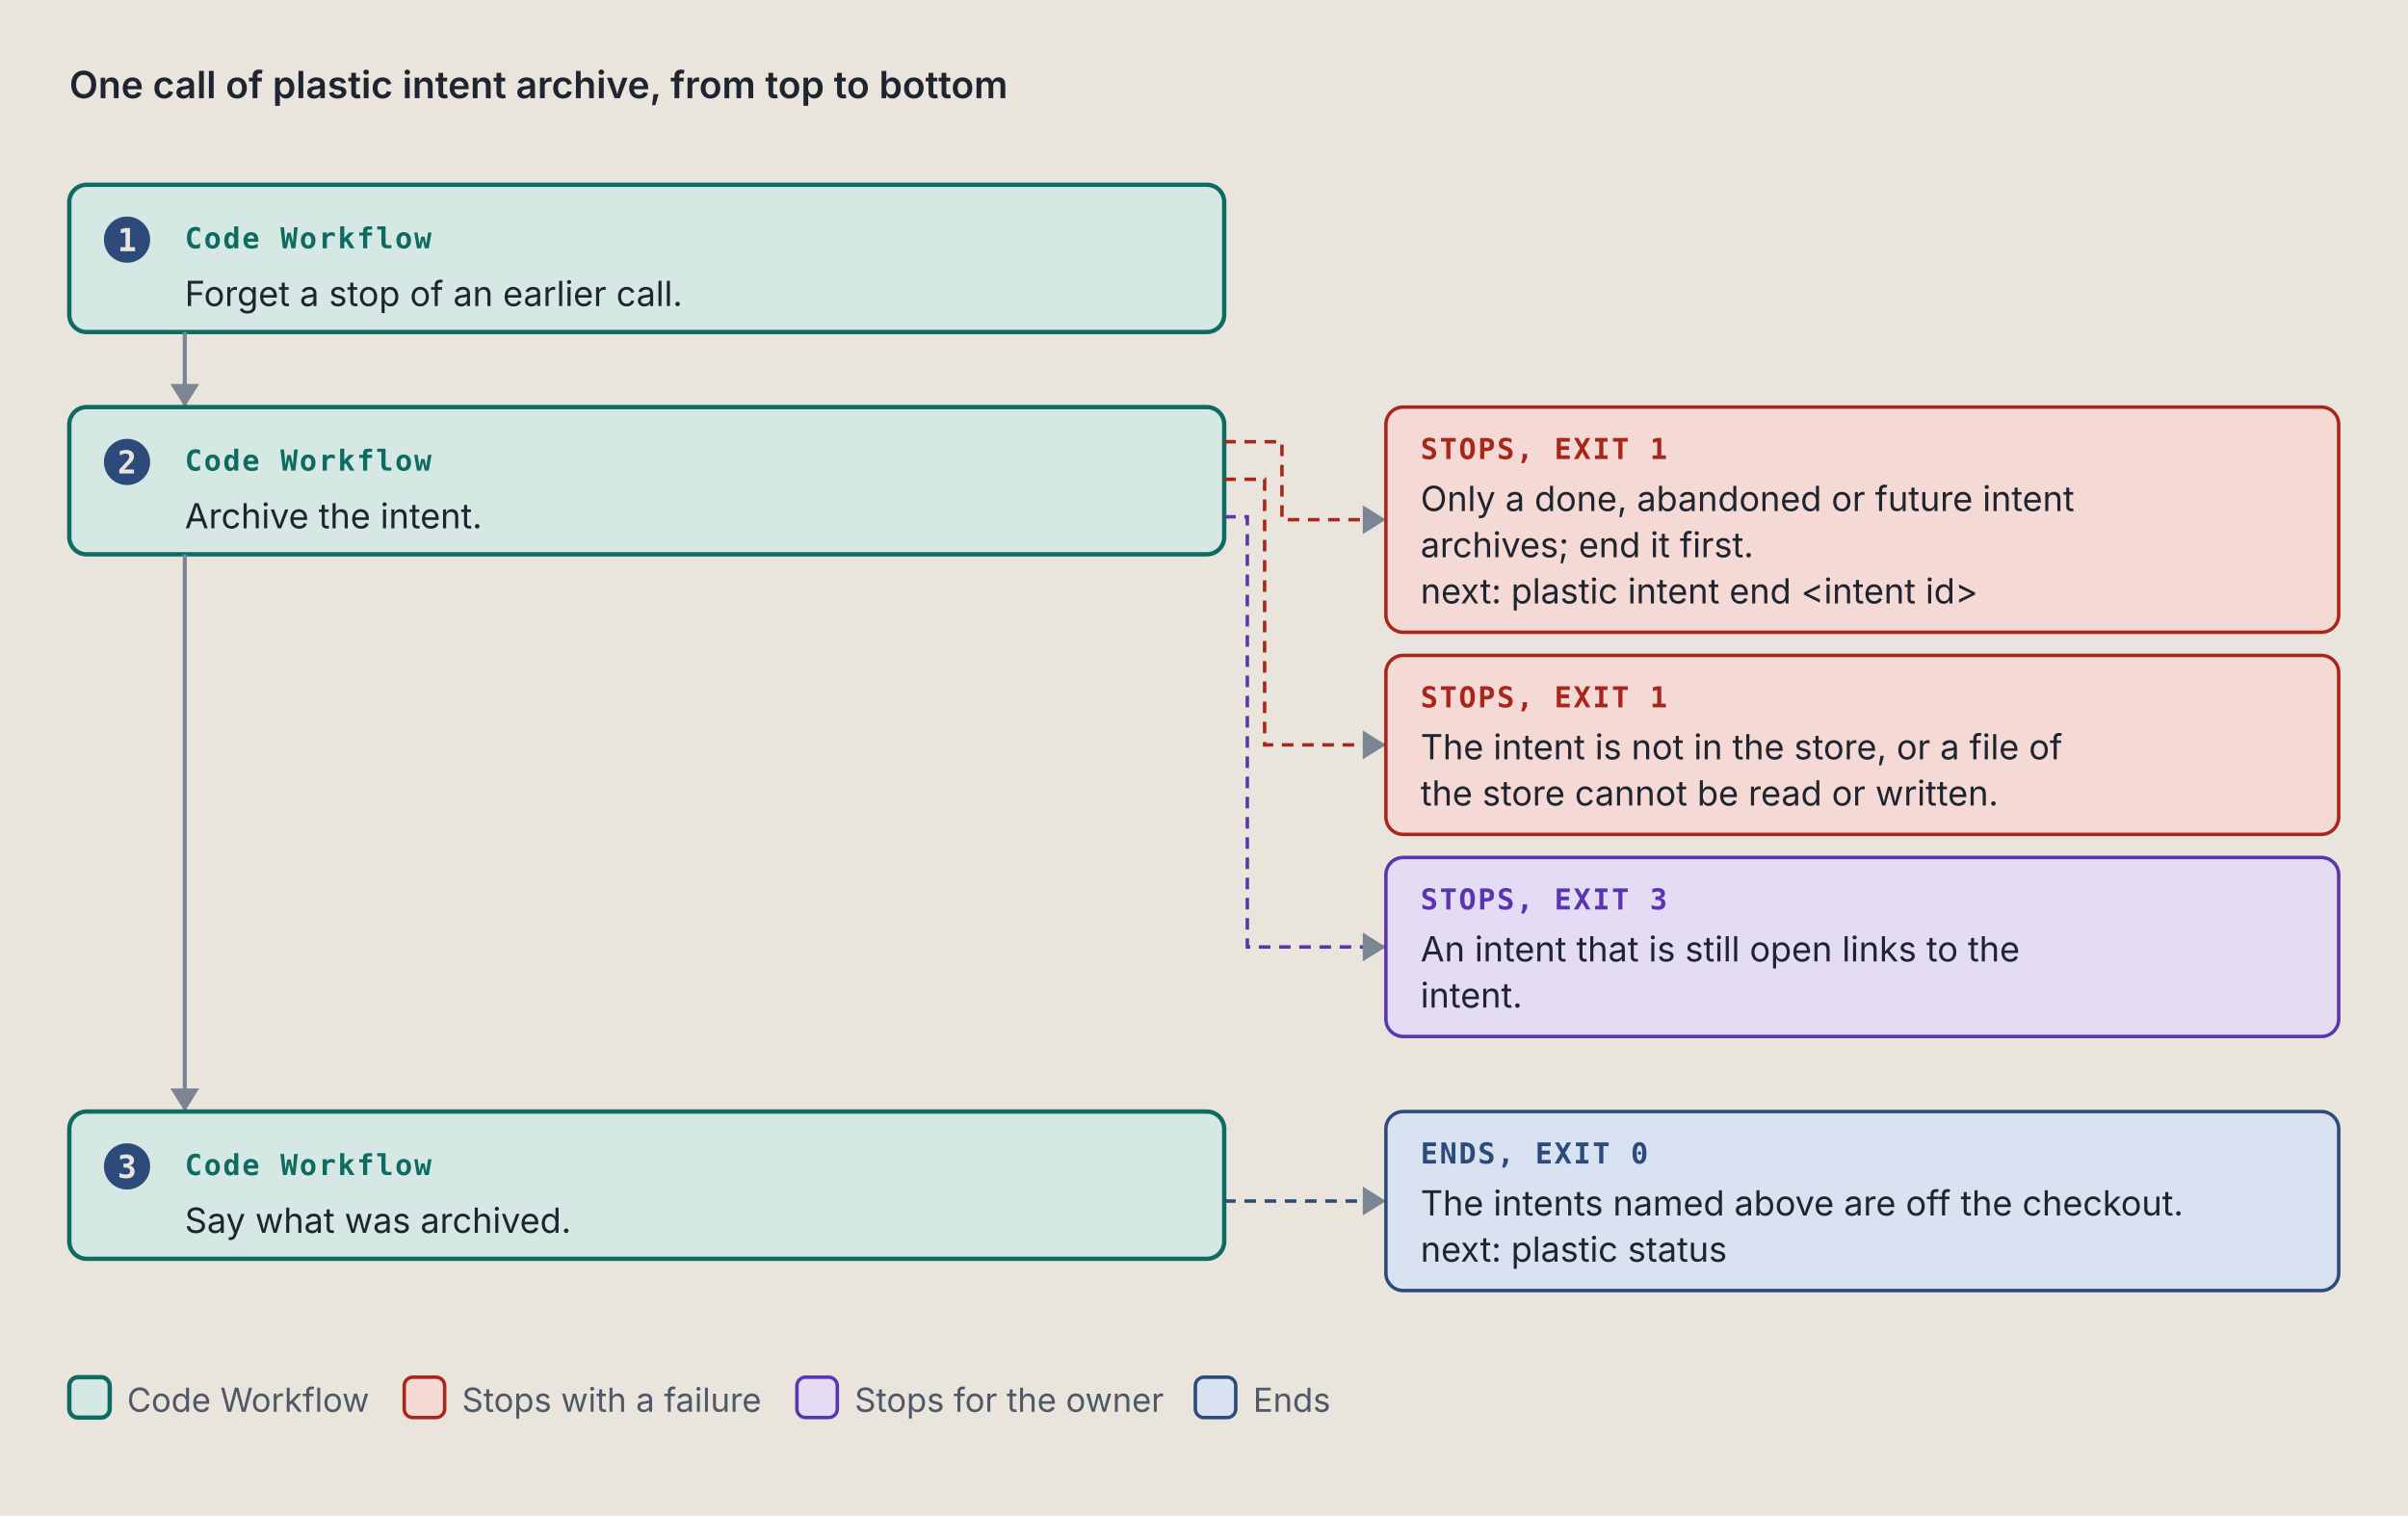
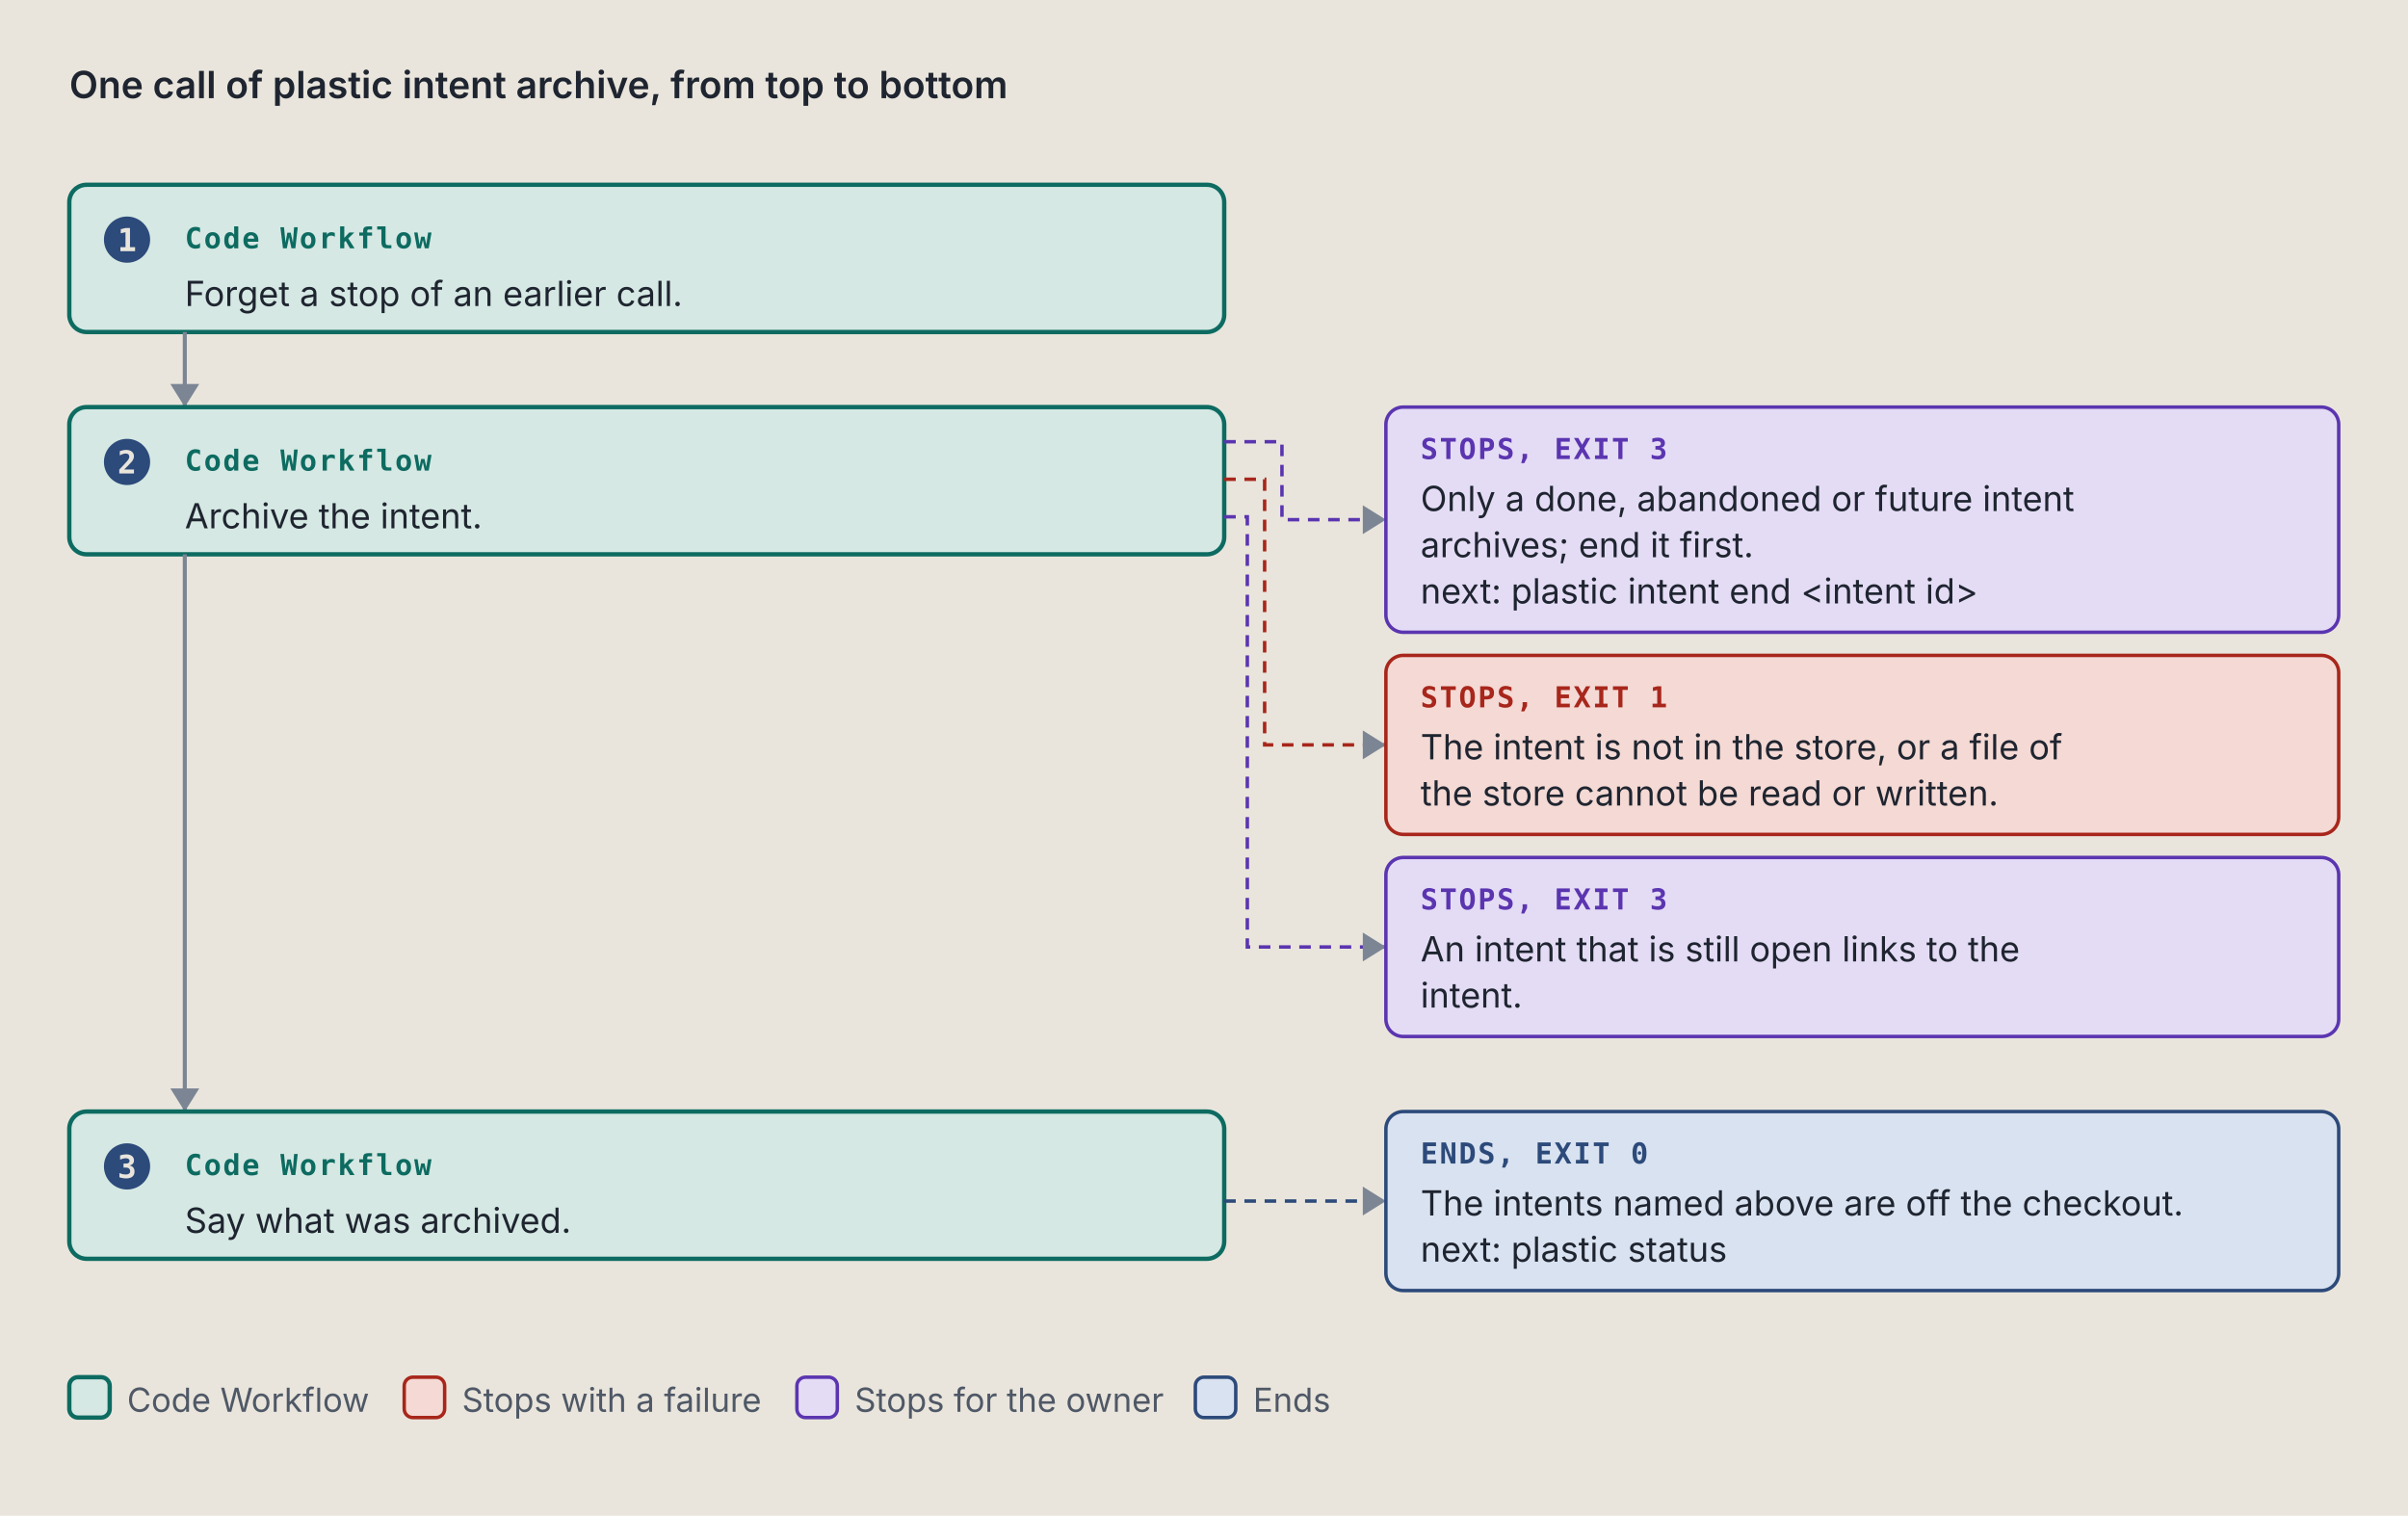
<svg xmlns="http://www.w3.org/2000/svg" viewBox="0 0 834 525" width="834" height="525" role="img" xml:space="preserve">
  <style>.ground { fill: #e9e5dc; }
.card { fill: #f4f1ea; stroke: #7c8594; stroke-width: 1; }
.lane-code { fill: #d5e8e3; stroke: #0d6b61; stroke-width: 1.5; }
.lane-agent { fill: #f1e2c7; stroke: #9a5508; stroke-width: 1.5; }
.stop-refusal { fill: #e4dcf5; stroke: #5b35b0; stroke-width: 1.2; }
.stop-failure { fill: #f4d9d4; stroke: #a8261b; stroke-width: 1.2; }
.end { fill: #d9e2f0; stroke: #2c4a7a; stroke-width: 1.2; }
.stop-end { fill: #d9e2f0; stroke: #2c4a7a; stroke-width: 1.2; }
.stop-handoff { fill: #f1e2c7; stroke: #9a5508; stroke-width: 1.2; stroke-dasharray: 5 3; }
.wire-handoff { fill: none; stroke: #9a5508; stroke-width: 1.2; stroke-dasharray: 4 3; }
.wire-end { fill: none; stroke: #2c4a7a; stroke-width: 1.2; stroke-dasharray: 4 3; }
.tag-handoff { fill: #9a5508; }
.k { fill: #4f5866; font: 11.5px "IBM Plex Sans", system-ui, -apple-system, "Segoe UI", sans-serif; }
.way { fill: #1f2530; font: italic 12.5px "IBM Plex Sans", system-ui, -apple-system, "Segoe UI", sans-serif; }
.wire { fill: none; stroke: #7c8594; stroke-width: 1.4; }
.wire-read { fill: none; stroke: #7c8594; stroke-width: 1.4; stroke-dasharray: 5 3; }
.wire-refusal { fill: none; stroke: #5b35b0; stroke-width: 1.2; stroke-dasharray: 4 3; }
.wire-failure { fill: none; stroke: #a8261b; stroke-width: 1.2; stroke-dasharray: 4 3; }
.head { fill: #7c8594; }
.t { fill: #1f2530; font: 12px "IBM Plex Sans", system-ui, -apple-system, "Segoe UI", sans-serif; }
.tb { fill: #1f2530; font: 600 13px "IBM Plex Sans", system-ui, -apple-system, "Segoe UI", sans-serif; }
.tm { fill: #1f2530; font: 11.5px "IBM Plex Mono", ui-monospace, Menlo, Consolas, monospace; }
.tag { font: 600 10px "IBM Plex Mono", ui-monospace, Menlo, Consolas, monospace; letter-spacing: .06em; }
.tag-code { fill: #0d6b61; } .tag-agent { fill: #9a5508; } .tag-refusal { fill: #5b35b0; }
.tag-failure { fill: #a8261b; } .tag-end { fill: #2c4a7a; } .tag-muted { fill: #4f5866; }
.tm.tag-muted { font-size: 10.5px; }
.db { fill: #d9e2f0; stroke: #2c4a7a; stroke-width: 1.2; }
.codebox { fill: #f4f1ea; stroke: #7c8594; stroke-width: 1; }
.cx { fill: #1f2530; font: 12px "IBM Plex Mono", ui-monospace, Menlo, Consolas, monospace; white-space: pre; }
.cx-n { fill: #4f5866; font: 11px "IBM Plex Mono", ui-monospace, Menlo, Consolas, monospace; }
.cx-k { fill: #5b35b0; } .cx-s { fill: #9a5508; } .cx-y { fill: #0d6b61; }
.cx-w { fill: #2c4a7a; font-weight: 600; } .cx-t { fill: #a8261b; } .cx-c { fill: #4f5866; font-style: italic; }
.badge { fill: #2c4a7a; } .badge-t { fill: #e9e5dc; font: 600 11px "IBM Plex Mono", ui-monospace, Menlo, Consolas, monospace; }
.bracket { fill: none; stroke: #2c4a7a; stroke-width: 1.4; }
.term { fill: #16191e; stroke: #7c8594; stroke-width: 1; }
.term-t { fill: #e6e2d8; font: 12px "IBM Plex Mono", ui-monospace, Menlo, Consolas, monospace; }
.term-p { fill: #8fd18f; font: 12px "IBM Plex Mono", ui-monospace, Menlo, Consolas, monospace; }
.term-m { fill: #a3abb6; font: 12px "IBM Plex Mono", ui-monospace, Menlo, Consolas, monospace; }
.big { font: 700 36px "IBM Plex Mono", ui-monospace, Menlo, Consolas, monospace; }

@media (prefers-color-scheme: dark) {
.ground { fill: #171a1f; }
.card { fill: #20242b; stroke: #8a93a2; stroke-width: 1; }
.lane-code { fill: #173a36; stroke: #5cc4b4; stroke-width: 1.5; }
.lane-agent { fill: #3d2e17; stroke: #e5a95a; stroke-width: 1.5; }
.stop-refusal { fill: #2d2445; stroke: #b59cf2; stroke-width: 1.2; }
.stop-failure { fill: #45211e; stroke: #f2958a; stroke-width: 1.2; }
.end { fill: #1f2c42; stroke: #97b6e8; stroke-width: 1.2; }
.stop-end { fill: #1f2c42; stroke: #97b6e8; stroke-width: 1.2; }
.stop-handoff { fill: #3d2e17; stroke: #e5a95a; stroke-width: 1.2; stroke-dasharray: 5 3; }
.wire-handoff { fill: none; stroke: #e5a95a; stroke-width: 1.2; stroke-dasharray: 4 3; }
.wire-end { fill: none; stroke: #97b6e8; stroke-width: 1.2; stroke-dasharray: 4 3; }
.tag-handoff { fill: #e5a95a; }
.k { fill: #b3b9c3; font: 11.5px "IBM Plex Sans", system-ui, -apple-system, "Segoe UI", sans-serif; }
.way { fill: #e8e4da; font: italic 12.5px "IBM Plex Sans", system-ui, -apple-system, "Segoe UI", sans-serif; }
.wire { fill: none; stroke: #8a93a2; stroke-width: 1.4; }
.wire-read { fill: none; stroke: #8a93a2; stroke-width: 1.4; stroke-dasharray: 5 3; }
.wire-refusal { fill: none; stroke: #b59cf2; stroke-width: 1.2; stroke-dasharray: 4 3; }
.wire-failure { fill: none; stroke: #f2958a; stroke-width: 1.2; stroke-dasharray: 4 3; }
.head { fill: #8a93a2; }
.t { fill: #e8e4da; font: 12px "IBM Plex Sans", system-ui, -apple-system, "Segoe UI", sans-serif; }
.tb { fill: #e8e4da; font: 600 13px "IBM Plex Sans", system-ui, -apple-system, "Segoe UI", sans-serif; }
.tm { fill: #e8e4da; font: 11.5px "IBM Plex Mono", ui-monospace, Menlo, Consolas, monospace; }
.tag { font: 600 10px "IBM Plex Mono", ui-monospace, Menlo, Consolas, monospace; letter-spacing: .06em; }
.tag-code { fill: #5cc4b4; } .tag-agent { fill: #e5a95a; } .tag-refusal { fill: #b59cf2; }
.tag-failure { fill: #f2958a; } .tag-end { fill: #97b6e8; } .tag-muted { fill: #b3b9c3; }
.tm.tag-muted { font-size: 10.5px; }
.db { fill: #1f2c42; stroke: #97b6e8; stroke-width: 1.2; }
.codebox { fill: #20242b; stroke: #8a93a2; stroke-width: 1; }
.cx { fill: #e8e4da; font: 12px "IBM Plex Mono", ui-monospace, Menlo, Consolas, monospace; white-space: pre; }
.cx-n { fill: #b3b9c3; font: 11px "IBM Plex Mono", ui-monospace, Menlo, Consolas, monospace; }
.cx-k { fill: #b59cf2; } .cx-s { fill: #e5a95a; } .cx-y { fill: #5cc4b4; }
.cx-w { fill: #97b6e8; font-weight: 600; } .cx-t { fill: #f2958a; } .cx-c { fill: #b3b9c3; font-style: italic; }
.badge { fill: #97b6e8; } .badge-t { fill: #171a1f; font: 600 11px "IBM Plex Mono", ui-monospace, Menlo, Consolas, monospace; }
.bracket { fill: none; stroke: #97b6e8; stroke-width: 1.4; }
.term { fill: #16191e; stroke: #8a93a2; stroke-width: 1; }
.term-t { fill: #e6e2d8; font: 12px "IBM Plex Mono", ui-monospace, Menlo, Consolas, monospace; }
.term-p { fill: #8fd18f; font: 12px "IBM Plex Mono", ui-monospace, Menlo, Consolas, monospace; }
.term-m { fill: #a3abb6; font: 12px "IBM Plex Mono", ui-monospace, Menlo, Consolas, monospace; }
.big { font: 700 36px "IBM Plex Mono", ui-monospace, Menlo, Consolas, monospace; }
}</style>
  <rect width="100%" height="100%" class="ground" />
  <text x="24" y="34" class="tb" text-anchor="start">One call of plastic intent archive, from top to bottom</text>
  <rect x="24" y="64" width="400" height="51" rx="6" class="lane-code" />
  <circle cx="44" cy="83" r="8" class="badge" />
  <text x="44" y="87" class="badge-t" text-anchor="middle">1</text>
  <text x="64" y="86" class="tag tag-code" text-anchor="start">Code Workflow</text>
  <text x="64" y="106" class="t" text-anchor="start">Forget a stop of an earlier call.</text>
  <path d="M 64 115 L 64 141" class="wire" />
  <path d="M 59 133 L 64 141 L 69 133 Z" class="head" />
  <rect x="24" y="141" width="400" height="51" rx="6" class="lane-code" />
  <circle cx="44" cy="160" r="8" class="badge" />
  <text x="44" y="164" class="badge-t" text-anchor="middle">2</text>
  <text x="64" y="163" class="tag tag-code" text-anchor="start">Code Workflow</text>
  <text x="64" y="183" class="t" text-anchor="start">Archive the intent.</text>
-   <path d="M 424 153 L 444 153 L 444 180 L 480 180" class="wire-failure" />
+   <path d="M 424 153 L 444 153 L 444 180 L 480 180" class="wire-refusal" />
  <path d="M 472 175 L 480 180 L 472 185 Z" class="head" />
-   <rect x="480" y="141" width="330" height="78" rx="6" class="stop-failure" />
-   <text x="492" y="159" class="tag tag-failure" text-anchor="start">STOPS, EXIT 1</text>
+   <rect x="480" y="141" width="330" height="78" rx="6" class="stop-refusal" />
+   <text x="492" y="159" class="tag tag-refusal" text-anchor="start">STOPS, EXIT 3</text>
  <text x="492" y="177" class="t" text-anchor="start">Only a done, abandoned or future intent</text>
  <text x="492" y="193" class="t" text-anchor="start">archives; end it first.</text>
  <text x="492" y="209" class="t" text-anchor="start">next: plastic intent end &lt;intent id&gt;</text>
  <path d="M 424 166 L 438 166 L 438 258 L 480 258" class="wire-failure" />
  <path d="M 472 253 L 480 258 L 472 263 Z" class="head" />
  <rect x="480" y="227" width="330" height="62" rx="6" class="stop-failure" />
  <text x="492" y="245" class="tag tag-failure" text-anchor="start">STOPS, EXIT 1</text>
  <text x="492" y="263" class="t" text-anchor="start">The intent is not in the store, or a file of</text>
  <text x="492" y="279" class="t" text-anchor="start">the store cannot be read or written.</text>
  <path d="M 424 179 L 432 179 L 432 328 L 480 328" class="wire-refusal" />
  <path d="M 472 323 L 480 328 L 472 333 Z" class="head" />
  <rect x="480" y="297" width="330" height="62" rx="6" class="stop-refusal" />
  <text x="492" y="315" class="tag tag-refusal" text-anchor="start">STOPS, EXIT 3</text>
  <text x="492" y="333" class="t" text-anchor="start">An intent that is still open links to the</text>
  <text x="492" y="349" class="t" text-anchor="start">intent.</text>
  <path d="M 64 192 L 64 385" class="wire" />
  <path d="M 59 377 L 64 385 L 69 377 Z" class="head" />
  <rect x="24" y="385" width="400" height="51" rx="6" class="lane-code" />
  <circle cx="44" cy="404" r="8" class="badge" />
  <text x="44" y="408" class="badge-t" text-anchor="middle">3</text>
  <text x="64" y="407" class="tag tag-code" text-anchor="start">Code Workflow</text>
  <text x="64" y="427" class="t" text-anchor="start">Say what was archived.</text>
  <path d="M 424 416 L 480 416" class="wire-end" />
  <path d="M 472 411 L 480 416 L 472 421 Z" class="head" />
  <rect x="480" y="385" width="330" height="62" rx="6" class="stop-end" />
  <text x="492" y="403" class="tag tag-end" text-anchor="start">ENDS, EXIT 0</text>
  <text x="492" y="421" class="t" text-anchor="start">The intents named above are off the checkout.</text>
  <text x="492" y="437" class="t" text-anchor="start">next: plastic status</text>
  <rect x="24" y="477" width="14" height="14" rx="3" class="lane-code" />
  <text x="44" y="489" class="k" text-anchor="start">Code Workflow</text>
  <rect x="140" y="477" width="14" height="14" rx="3" class="stop-failure" />
  <text x="160" y="489" class="k" text-anchor="start">Stops with a failure</text>
  <rect x="276" y="477" width="14" height="14" rx="3" class="stop-refusal" />
  <text x="296" y="489" class="k" text-anchor="start">Stops for the owner</text>
  <rect x="414" y="477" width="14" height="14" rx="3" class="stop-end" />
  <text x="434" y="489" class="k" text-anchor="start">Ends</text>
</svg>
